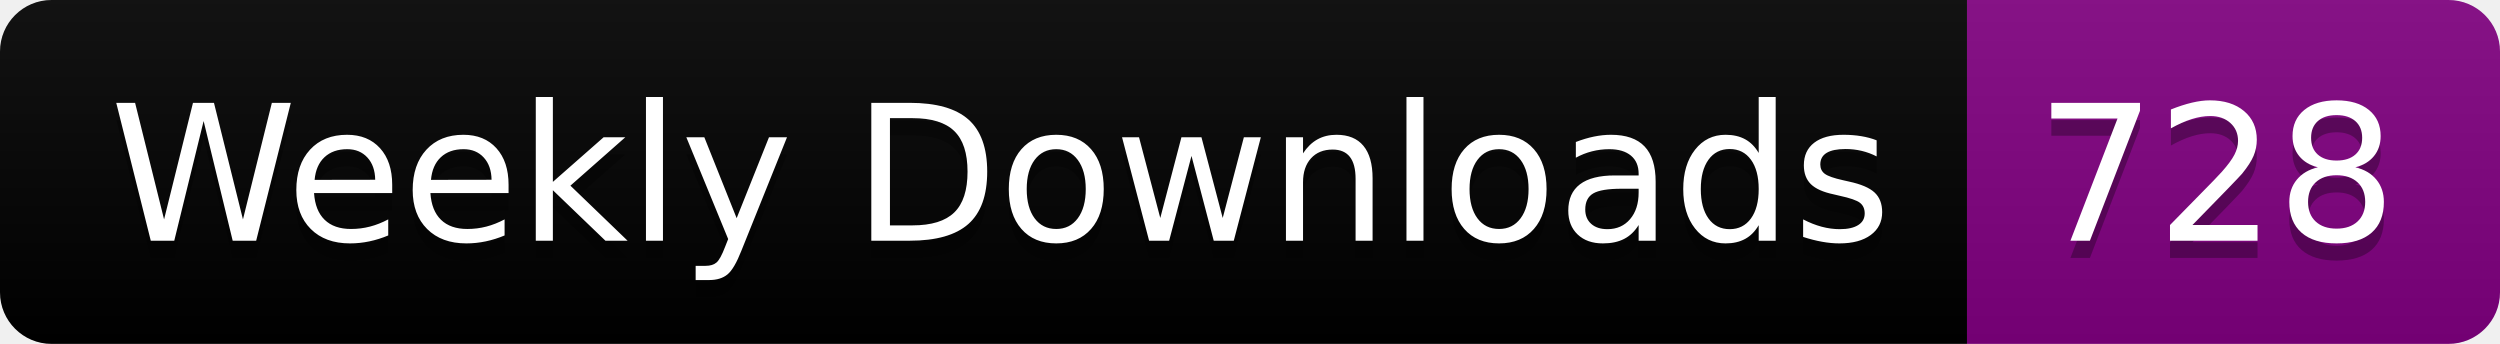
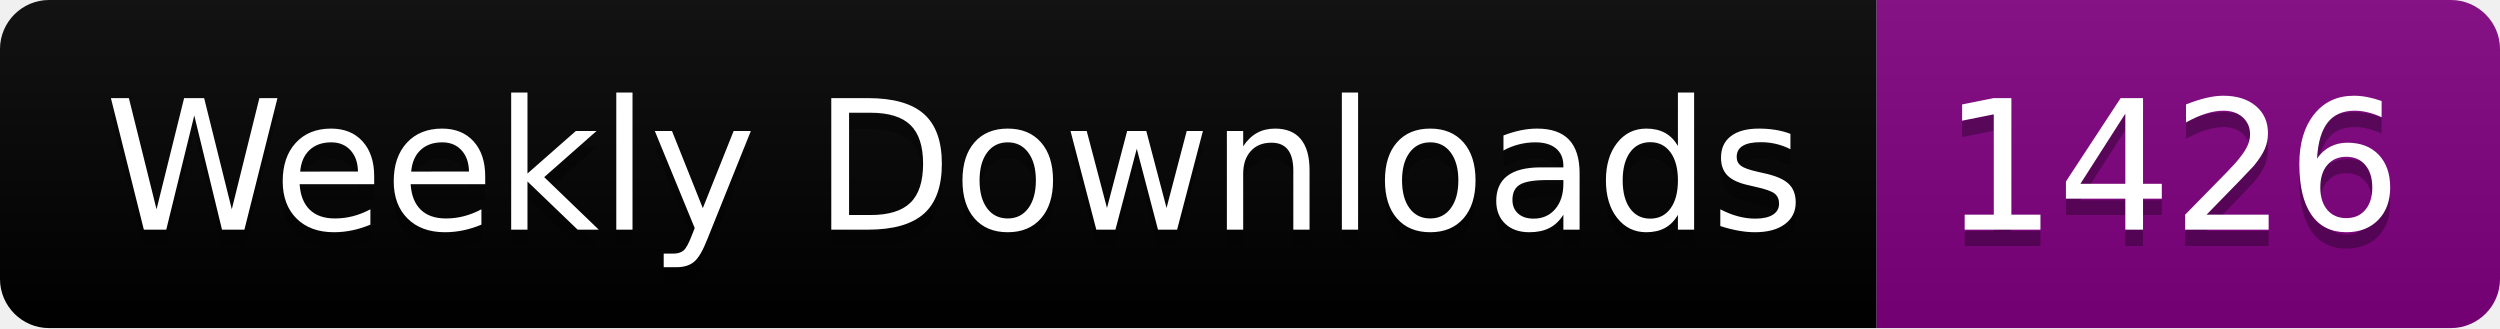
- <svg xmlns="http://www.w3.org/2000/svg" width="145.4" height="20">
+ <svg xmlns="http://www.w3.org/2000/svg" width="152.4" height="20">
  <linearGradient id="smooth" x2="0" y2="100%">
    <stop offset="0" stop-color="#bbb" stop-opacity=".1" />
    <stop offset="1" stop-opacity=".1" />
  </linearGradient>
  <clipPath id="round">
-     <rect width="145.4" height="20" rx="3" fill="#fff" />
+     <rect width="152.4" height="20" rx="3" fill="#fff" />
  </clipPath>
  <g clip-path="url(#round)">
    <rect width="114.4" height="20" fill="black" />
-     <rect x="114.4" width="31.0" height="20" fill="purple" />
-     <rect width="145.4" height="20" fill="url(#smooth)" />
+     <rect x="114.4" width="38.0" height="20" fill="purple" />
+     <rect width="152.4" height="20" fill="url(#smooth)" />
  </g>
  <g fill="#fff" text-anchor="middle" font-family="DejaVu Sans,Verdana,Geneva,sans-serif" font-size="110">
    <text x="582.0" y="150" fill="#010101" fill-opacity=".3" transform="scale(0.1)" textLength="1044.0" lengthAdjust="spacing">Weekly Downloads</text>
    <text x="582.0" y="140" transform="scale(0.1)" textLength="1044.0" lengthAdjust="spacing">Weekly Downloads</text>
-     <text x="1289.0" y="150" fill="#010101" fill-opacity=".3" transform="scale(0.1)" textLength="210.0" lengthAdjust="spacing">728</text>
-     <text x="1289.0" y="140" transform="scale(0.1)" textLength="210.0" lengthAdjust="spacing">728</text>
+     <text x="1324.0" y="150" fill="#010101" fill-opacity=".3" transform="scale(0.1)" textLength="280.0" lengthAdjust="spacing">1426</text>
+     <text x="1324.0" y="140" transform="scale(0.1)" textLength="280.0" lengthAdjust="spacing">1426</text>
  </g>
</svg>
